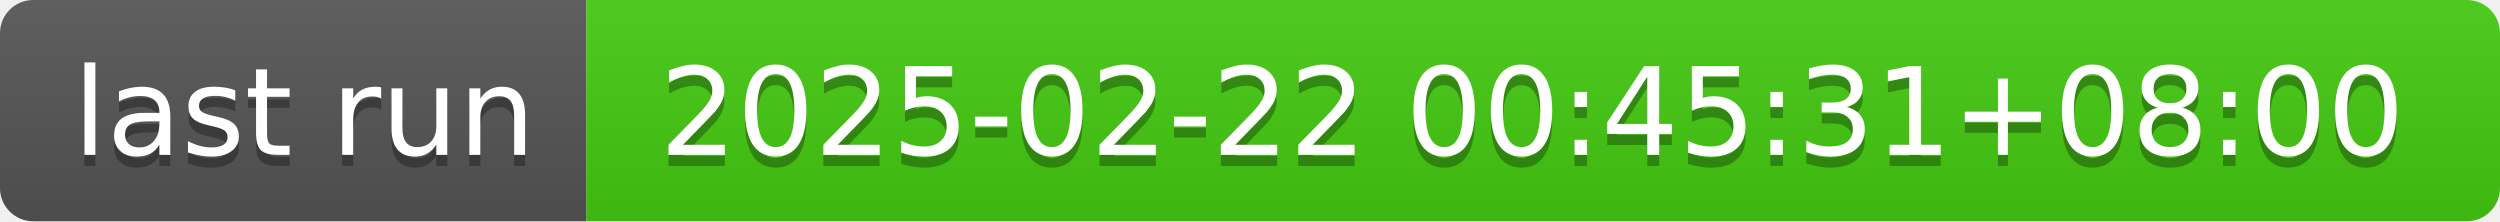
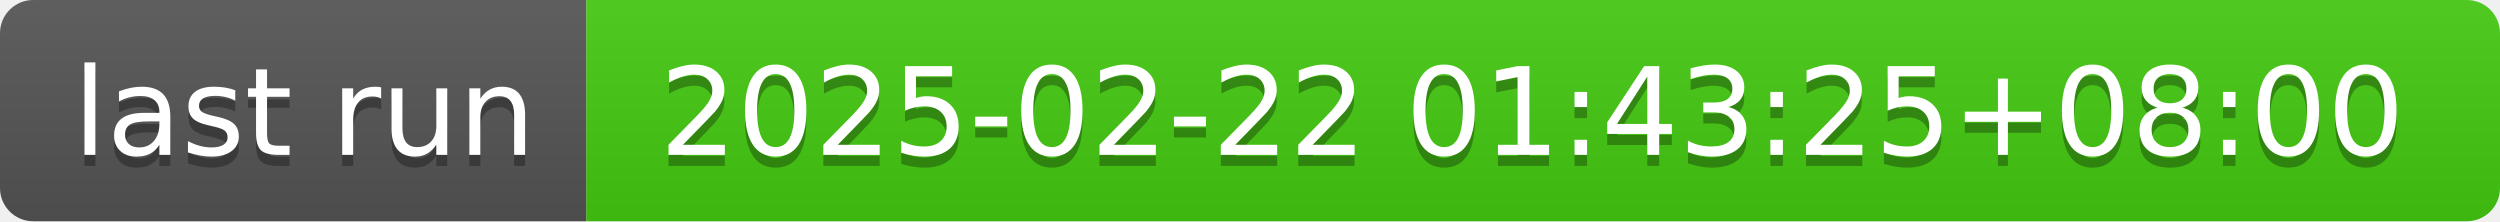
- <svg xmlns="http://www.w3.org/2000/svg" width="226" height="20" role="img" aria-label="last run: 2025-02-22 00:45:31+08:00">
+ <svg xmlns="http://www.w3.org/2000/svg" width="226" height="20" role="img" aria-label="last run: 2025-02-22 01:43:25+08:00">
  <linearGradient id="s" x2="0" y2="100%">
    <stop offset="0" stop-color="#bbb" stop-opacity=".1" />
    <stop offset="1" stop-opacity=".1" />
  </linearGradient>
  <clipPath id="r">
    <rect width="226" height="20" rx="3" fill="#fff" />
  </clipPath>
  <g clip-path="url(#r)">
    <rect width="53" height="20" fill="#555" />
    <rect x="53" width="173" height="20" fill="#4c1" />
    <rect width="226" height="20" fill="url(#s)" />
  </g>
  <g fill="#fff" text-anchor="middle" font-family="Verdana,Geneva,DejaVu Sans,sans-serif" text-rendering="geometricPrecision" font-size="110">
    <text aria-hidden="true" x="275" y="150" fill="#010101" fill-opacity=".3" transform="scale(.1)" textLength="430">last run</text>
    <text x="275" y="140" transform="scale(.1)" fill="#fff" textLength="430">last run</text>
-     <text aria-hidden="true" x="1385" y="150" fill="#010101" fill-opacity=".3" transform="scale(.1)" textLength="1630">2025-02-22 00:45:31+08:00</text>
-     <text x="1385" y="140" transform="scale(.1)" fill="#fff" textLength="1630">2025-02-22 00:45:31+08:00</text>
+     <text aria-hidden="true" x="1385" y="150" fill="#010101" fill-opacity=".3" transform="scale(.1)" textLength="1630">2025-02-22 01:43:25+08:00</text>
+     <text x="1385" y="140" transform="scale(.1)" fill="#fff" textLength="1630">2025-02-22 01:43:25+08:00</text>
  </g>
</svg>
